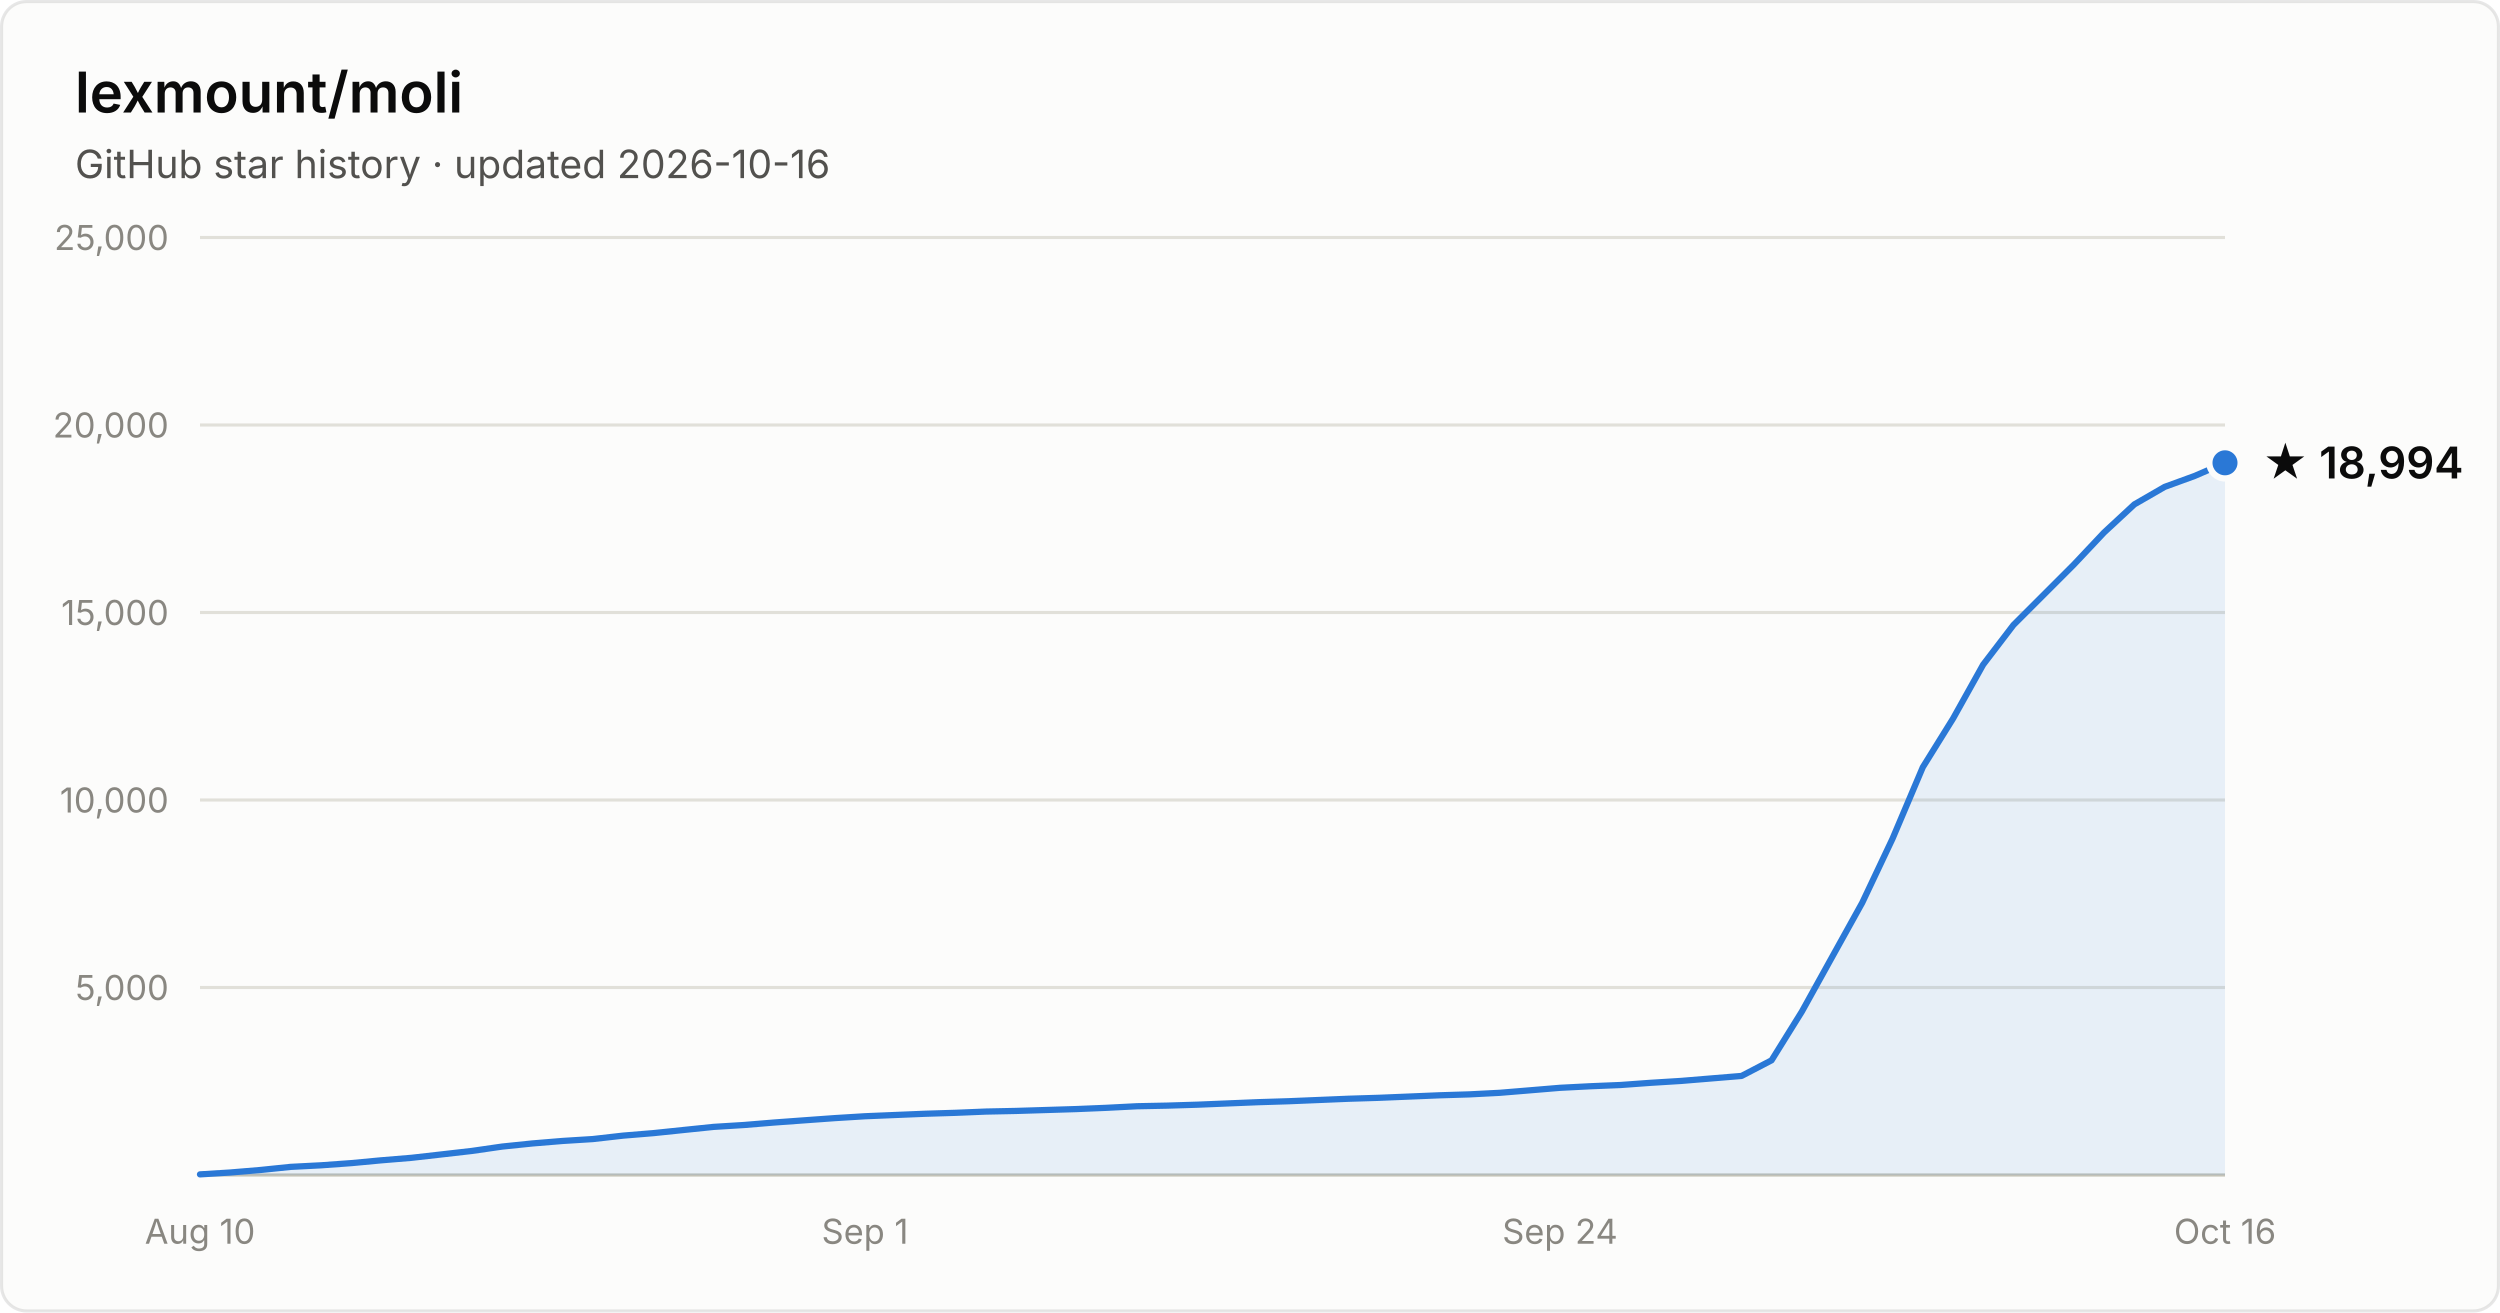
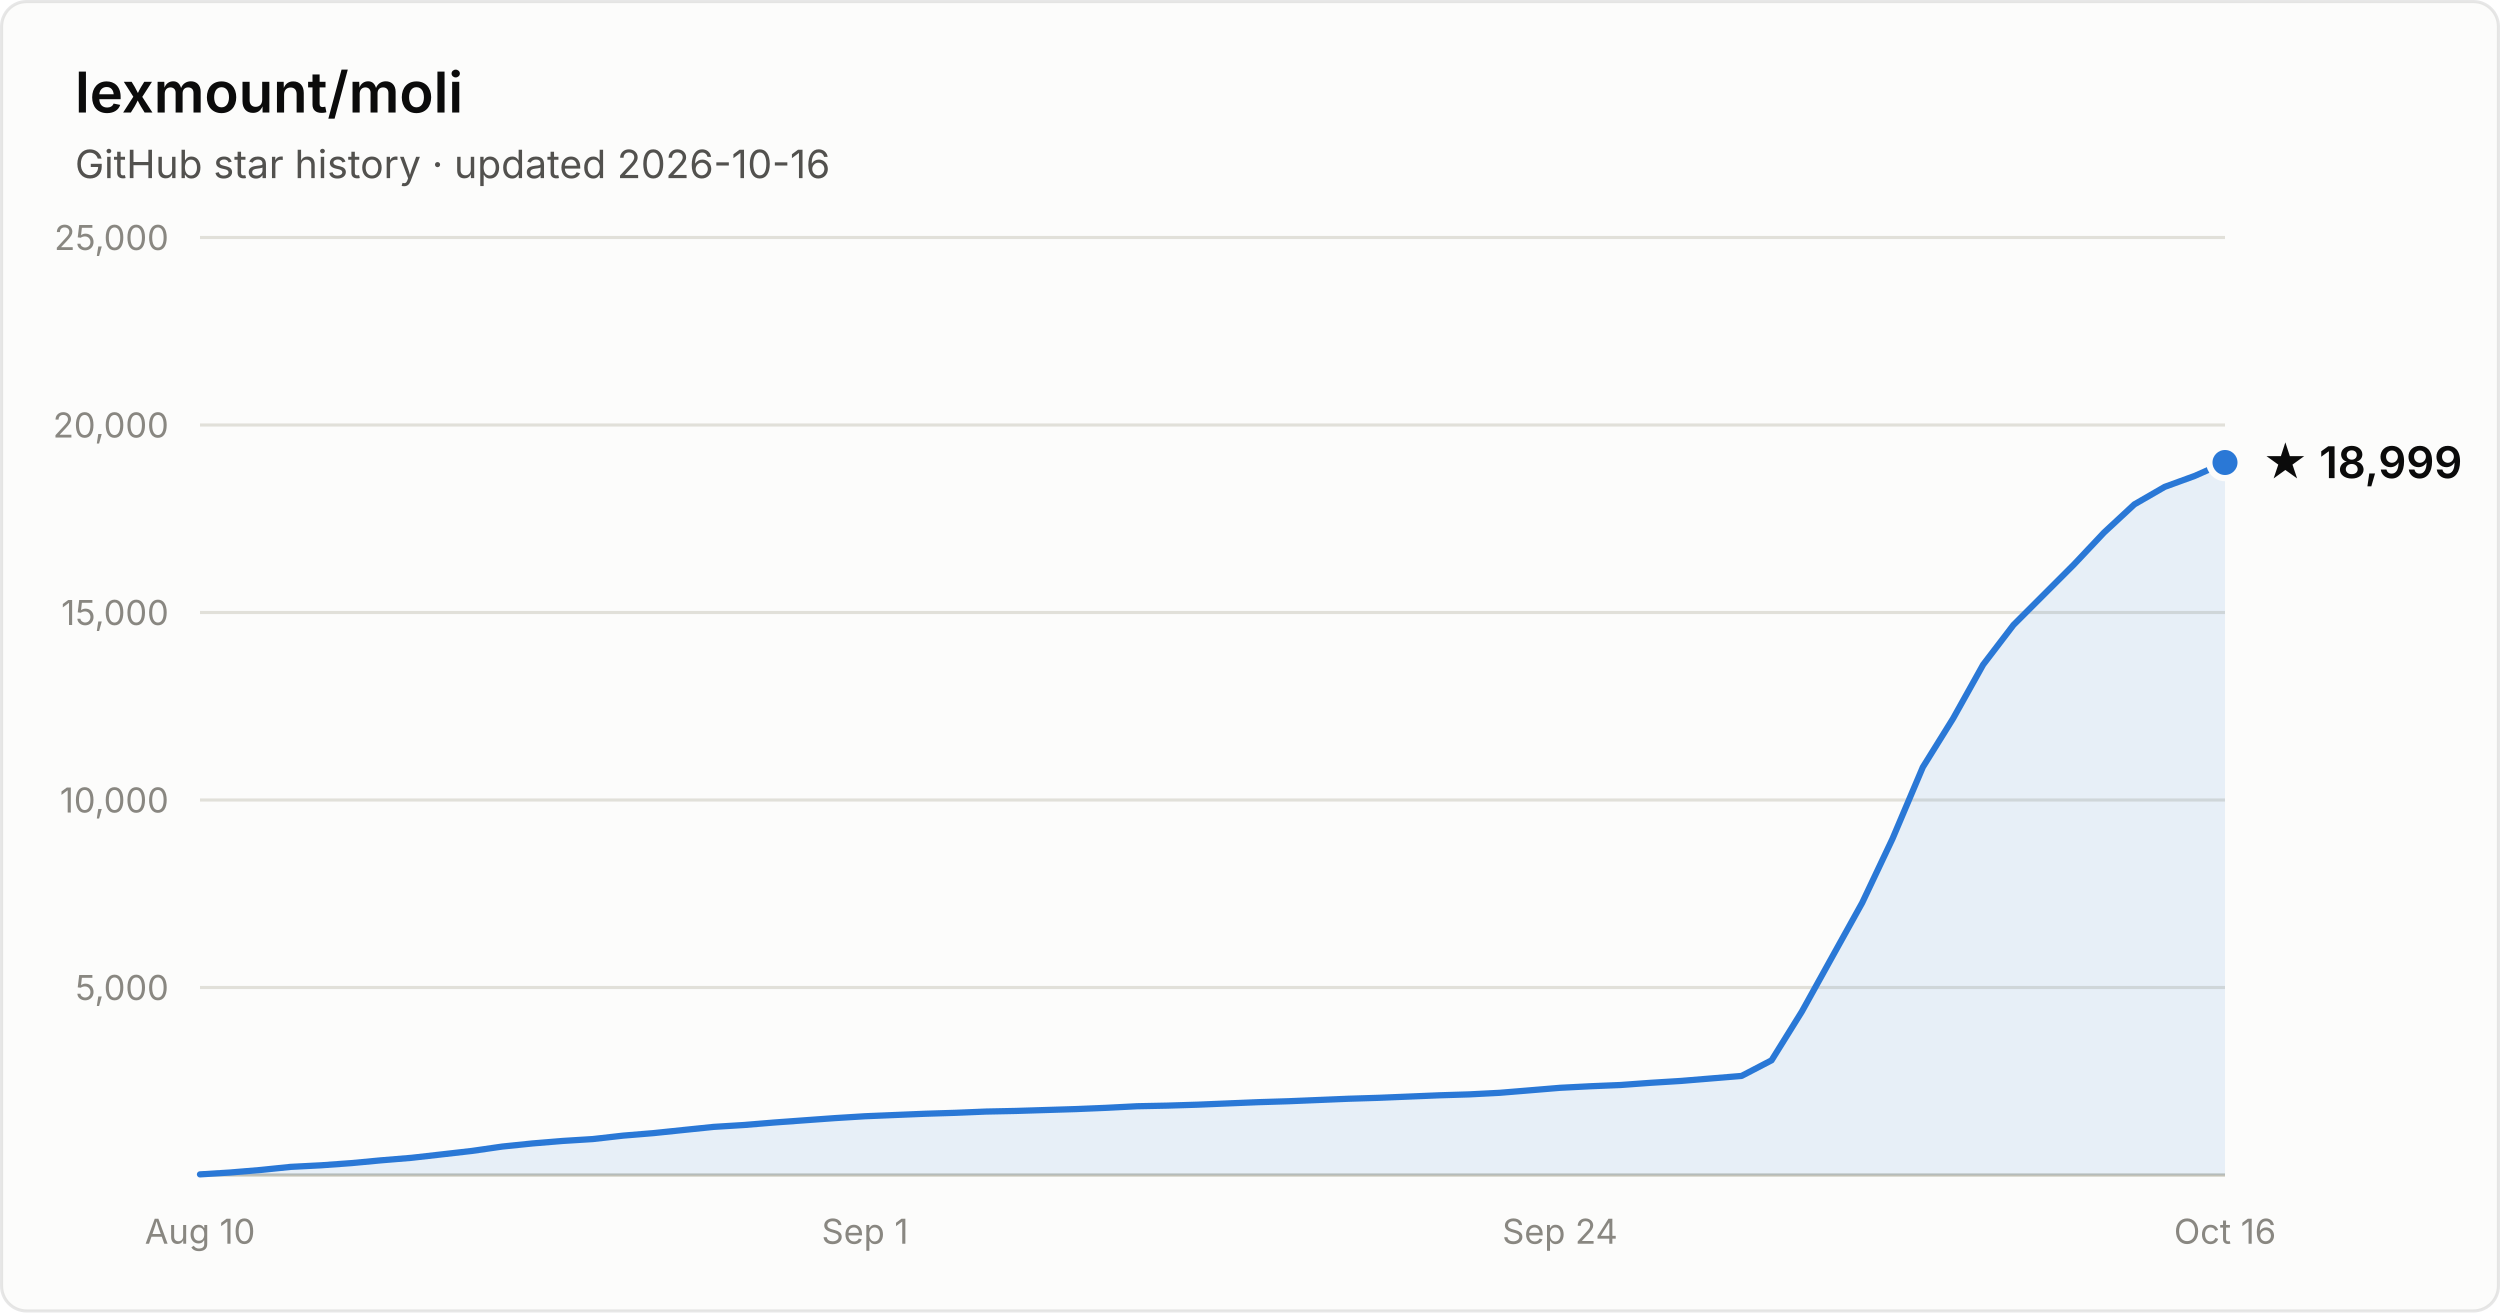
- <svg xmlns="http://www.w3.org/2000/svg" width="800" height="420" viewBox="0 0 800 420" font-family="system-ui, -apple-system, Segoe UI, sans-serif" role="img" aria-label="Star history of lexmount/moli: 18,994 stars as of 2026-10-16">
+ <svg xmlns="http://www.w3.org/2000/svg" width="800" height="420" viewBox="0 0 800 420" font-family="system-ui, -apple-system, Segoe UI, sans-serif" role="img" aria-label="Star history of lexmount/moli: 18,999 stars as of 2026-10-16">
  <rect x="0.5" y="0.5" width="799" height="419" rx="8" fill="#fcfcfb" stroke="rgba(11,11,11,0.10)" />
  <text x="24" y="36" fill="#0b0b0b" font-size="18" font-weight="600">lexmount/moli</text>
  <text x="24" y="57" fill="#52514e" font-size="12.5">GitHub star history · updated 2026-10-16</text>
  <line x1="64" y1="316.0" x2="712" y2="316.0" stroke="#e1e0d9" stroke-width="1" />
  <text x="54" y="320.0" text-anchor="end" fill="#898781" font-size="11" style="font-variant-numeric:tabular-nums">5,000</text>
  <line x1="64" y1="256.0" x2="712" y2="256.0" stroke="#e1e0d9" stroke-width="1" />
  <text x="54" y="260.0" text-anchor="end" fill="#898781" font-size="11" style="font-variant-numeric:tabular-nums">10,000</text>
  <line x1="64" y1="196.0" x2="712" y2="196.0" stroke="#e1e0d9" stroke-width="1" />
  <text x="54" y="200.0" text-anchor="end" fill="#898781" font-size="11" style="font-variant-numeric:tabular-nums">15,000</text>
  <line x1="64" y1="136.0" x2="712" y2="136.0" stroke="#e1e0d9" stroke-width="1" />
  <text x="54" y="140.0" text-anchor="end" fill="#898781" font-size="11" style="font-variant-numeric:tabular-nums">20,000</text>
  <line x1="64" y1="76.0" x2="712" y2="76.0" stroke="#e1e0d9" stroke-width="1" />
  <text x="54" y="80.0" text-anchor="end" fill="#898781" font-size="11" style="font-variant-numeric:tabular-nums">25,000</text>
  <line x1="64" y1="376" x2="712" y2="376" stroke="#c3c2b7" stroke-width="1" />
  <text x="64.0" y="398" text-anchor="middle" fill="#898781" font-size="11" style="font-variant-numeric:tabular-nums">Aug 10</text>
  <text x="276.8" y="398" text-anchor="middle" fill="#898781" font-size="11" style="font-variant-numeric:tabular-nums">Sep 1</text>
  <text x="499.2" y="398" text-anchor="middle" fill="#898781" font-size="11" style="font-variant-numeric:tabular-nums">Sep 24</text>
  <text x="712.0" y="398" text-anchor="middle" fill="#898781" font-size="11" style="font-variant-numeric:tabular-nums">Oct 16</text>
-   <path d="M64.0 375.8 L73.7 375.2 L83.3 374.4 L93.0 373.4 L102.7 372.9 L112.4 372.2 L122.0 371.3 L131.7 370.5 L141.4 369.4 L151.0 368.3 L160.7 366.9 L170.4 365.9 L180.1 365.1 L189.7 364.5 L199.4 363.4 L209.1 362.6 L218.7 361.6 L228.4 360.6 L238.1 360.0 L247.8 359.2 L257.4 358.5 L267.1 357.8 L276.8 357.2 L286.4 356.8 L296.1 356.4 L305.8 356.1 L315.5 355.7 L325.1 355.5 L334.8 355.2 L344.5 354.9 L354.1 354.5 L363.8 354.0 L373.5 353.8 L383.2 353.5 L392.8 353.1 L402.5 352.7 L412.2 352.4 L421.9 352.0 L431.5 351.6 L441.2 351.3 L450.9 350.9 L460.5 350.5 L470.2 350.2 L479.9 349.7 L489.6 348.9 L499.2 348.1 L508.9 347.6 L518.6 347.2 L528.2 346.5 L537.9 345.9 L547.6 345.1 L557.3 344.3 L566.9 339.3 L576.6 323.7 L586.3 306.2 L595.9 288.9 L605.6 268.4 L615.3 245.5 L625.0 229.9 L634.6 212.7 L644.3 200.0 L654.0 190.3 L663.6 180.7 L673.3 170.4 L683.0 161.4 L692.7 155.8 L702.3 152.3 L712.0 148.1 L712.0 376 L64.0 376 Z" fill="#2a78d6" fill-opacity="0.1" />
-   <path d="M64.0 375.8 L73.7 375.2 L83.3 374.4 L93.0 373.4 L102.7 372.9 L112.4 372.2 L122.0 371.3 L131.7 370.5 L141.4 369.4 L151.0 368.3 L160.7 366.9 L170.4 365.9 L180.1 365.1 L189.7 364.5 L199.4 363.4 L209.1 362.6 L218.7 361.6 L228.4 360.6 L238.1 360.0 L247.8 359.2 L257.4 358.5 L267.1 357.8 L276.8 357.2 L286.4 356.8 L296.1 356.4 L305.8 356.1 L315.5 355.7 L325.1 355.5 L334.8 355.2 L344.5 354.9 L354.1 354.5 L363.8 354.0 L373.5 353.8 L383.2 353.5 L392.8 353.1 L402.5 352.7 L412.2 352.4 L421.9 352.0 L431.5 351.6 L441.2 351.3 L450.9 350.9 L460.5 350.5 L470.2 350.2 L479.9 349.7 L489.6 348.9 L499.2 348.1 L508.9 347.6 L518.6 347.2 L528.2 346.5 L537.9 345.9 L547.6 345.1 L557.3 344.3 L566.9 339.3 L576.6 323.7 L586.3 306.2 L595.9 288.9 L605.6 268.4 L615.3 245.5 L625.0 229.9 L634.6 212.7 L644.3 200.0 L654.0 190.3 L663.6 180.7 L673.3 170.4 L683.0 161.4 L692.7 155.8 L702.3 152.3 L712.0 148.1" fill="none" stroke="#2a78d6" stroke-width="2" stroke-linejoin="round" stroke-linecap="round" />
-   <circle cx="712.0" cy="148.1" r="5" fill="#2a78d6" stroke="#fcfcfb" stroke-width="2" />
-   <text x="724.0" y="153.1" fill="#0b0b0b" font-size="14" font-weight="600">★ 18,994</text>
+   <path d="M64.0 375.8 L73.7 375.2 L83.3 374.4 L93.0 373.4 L102.7 372.9 L112.4 372.2 L122.0 371.3 L131.7 370.5 L141.4 369.4 L151.0 368.3 L160.7 366.9 L170.4 365.9 L180.1 365.1 L189.7 364.5 L199.4 363.4 L209.1 362.6 L218.7 361.6 L228.4 360.6 L238.1 360.0 L247.8 359.2 L257.4 358.5 L267.1 357.8 L276.8 357.2 L286.4 356.8 L296.1 356.4 L305.8 356.1 L315.5 355.7 L325.1 355.5 L334.8 355.2 L344.5 354.9 L354.1 354.5 L363.8 354.0 L373.5 353.8 L383.2 353.5 L392.8 353.1 L402.5 352.7 L412.2 352.4 L421.9 352.0 L431.5 351.6 L441.2 351.3 L450.9 350.9 L460.5 350.5 L470.2 350.2 L479.9 349.7 L489.6 348.9 L499.2 348.1 L508.9 347.6 L518.6 347.2 L528.2 346.5 L537.9 345.9 L547.6 345.1 L557.3 344.3 L566.9 339.3 L576.6 323.7 L586.3 306.2 L595.9 288.9 L605.6 268.4 L615.3 245.5 L625.0 229.9 L634.6 212.7 L644.3 200.0 L654.0 190.3 L663.6 180.7 L673.3 170.4 L683.0 161.4 L692.7 155.8 L702.3 152.3 L712.0 148.0 L712.0 376 L64.0 376 Z" fill="#2a78d6" fill-opacity="0.1" />
+   <path d="M64.0 375.8 L73.7 375.2 L83.3 374.4 L93.0 373.4 L102.7 372.9 L112.4 372.2 L122.0 371.3 L131.7 370.5 L141.4 369.4 L151.0 368.3 L160.7 366.9 L170.4 365.9 L180.1 365.1 L189.7 364.5 L199.4 363.4 L209.1 362.6 L218.7 361.6 L228.4 360.6 L238.1 360.0 L247.8 359.2 L257.4 358.5 L267.1 357.8 L276.8 357.2 L286.4 356.8 L296.1 356.4 L305.8 356.1 L315.5 355.7 L325.1 355.5 L334.8 355.2 L344.5 354.9 L354.1 354.5 L363.8 354.0 L373.5 353.8 L383.2 353.5 L392.8 353.1 L402.5 352.7 L412.2 352.4 L421.9 352.0 L431.5 351.6 L441.2 351.3 L450.9 350.9 L460.5 350.5 L470.2 350.2 L479.9 349.7 L489.6 348.9 L499.2 348.1 L508.9 347.6 L518.6 347.2 L528.2 346.5 L537.9 345.9 L547.6 345.1 L557.3 344.3 L566.9 339.3 L576.6 323.7 L586.3 306.2 L595.9 288.9 L605.6 268.4 L615.3 245.5 L625.0 229.9 L634.6 212.7 L644.3 200.0 L654.0 190.3 L663.6 180.7 L673.3 170.4 L683.0 161.4 L692.7 155.8 L702.3 152.3 L712.0 148.0" fill="none" stroke="#2a78d6" stroke-width="2" stroke-linejoin="round" stroke-linecap="round" />
+   <circle cx="712.0" cy="148.0" r="5" fill="#2a78d6" stroke="#fcfcfb" stroke-width="2" />
+   <text x="724.0" y="153.0" fill="#0b0b0b" font-size="14" font-weight="600">★ 18,999</text>
</svg>
